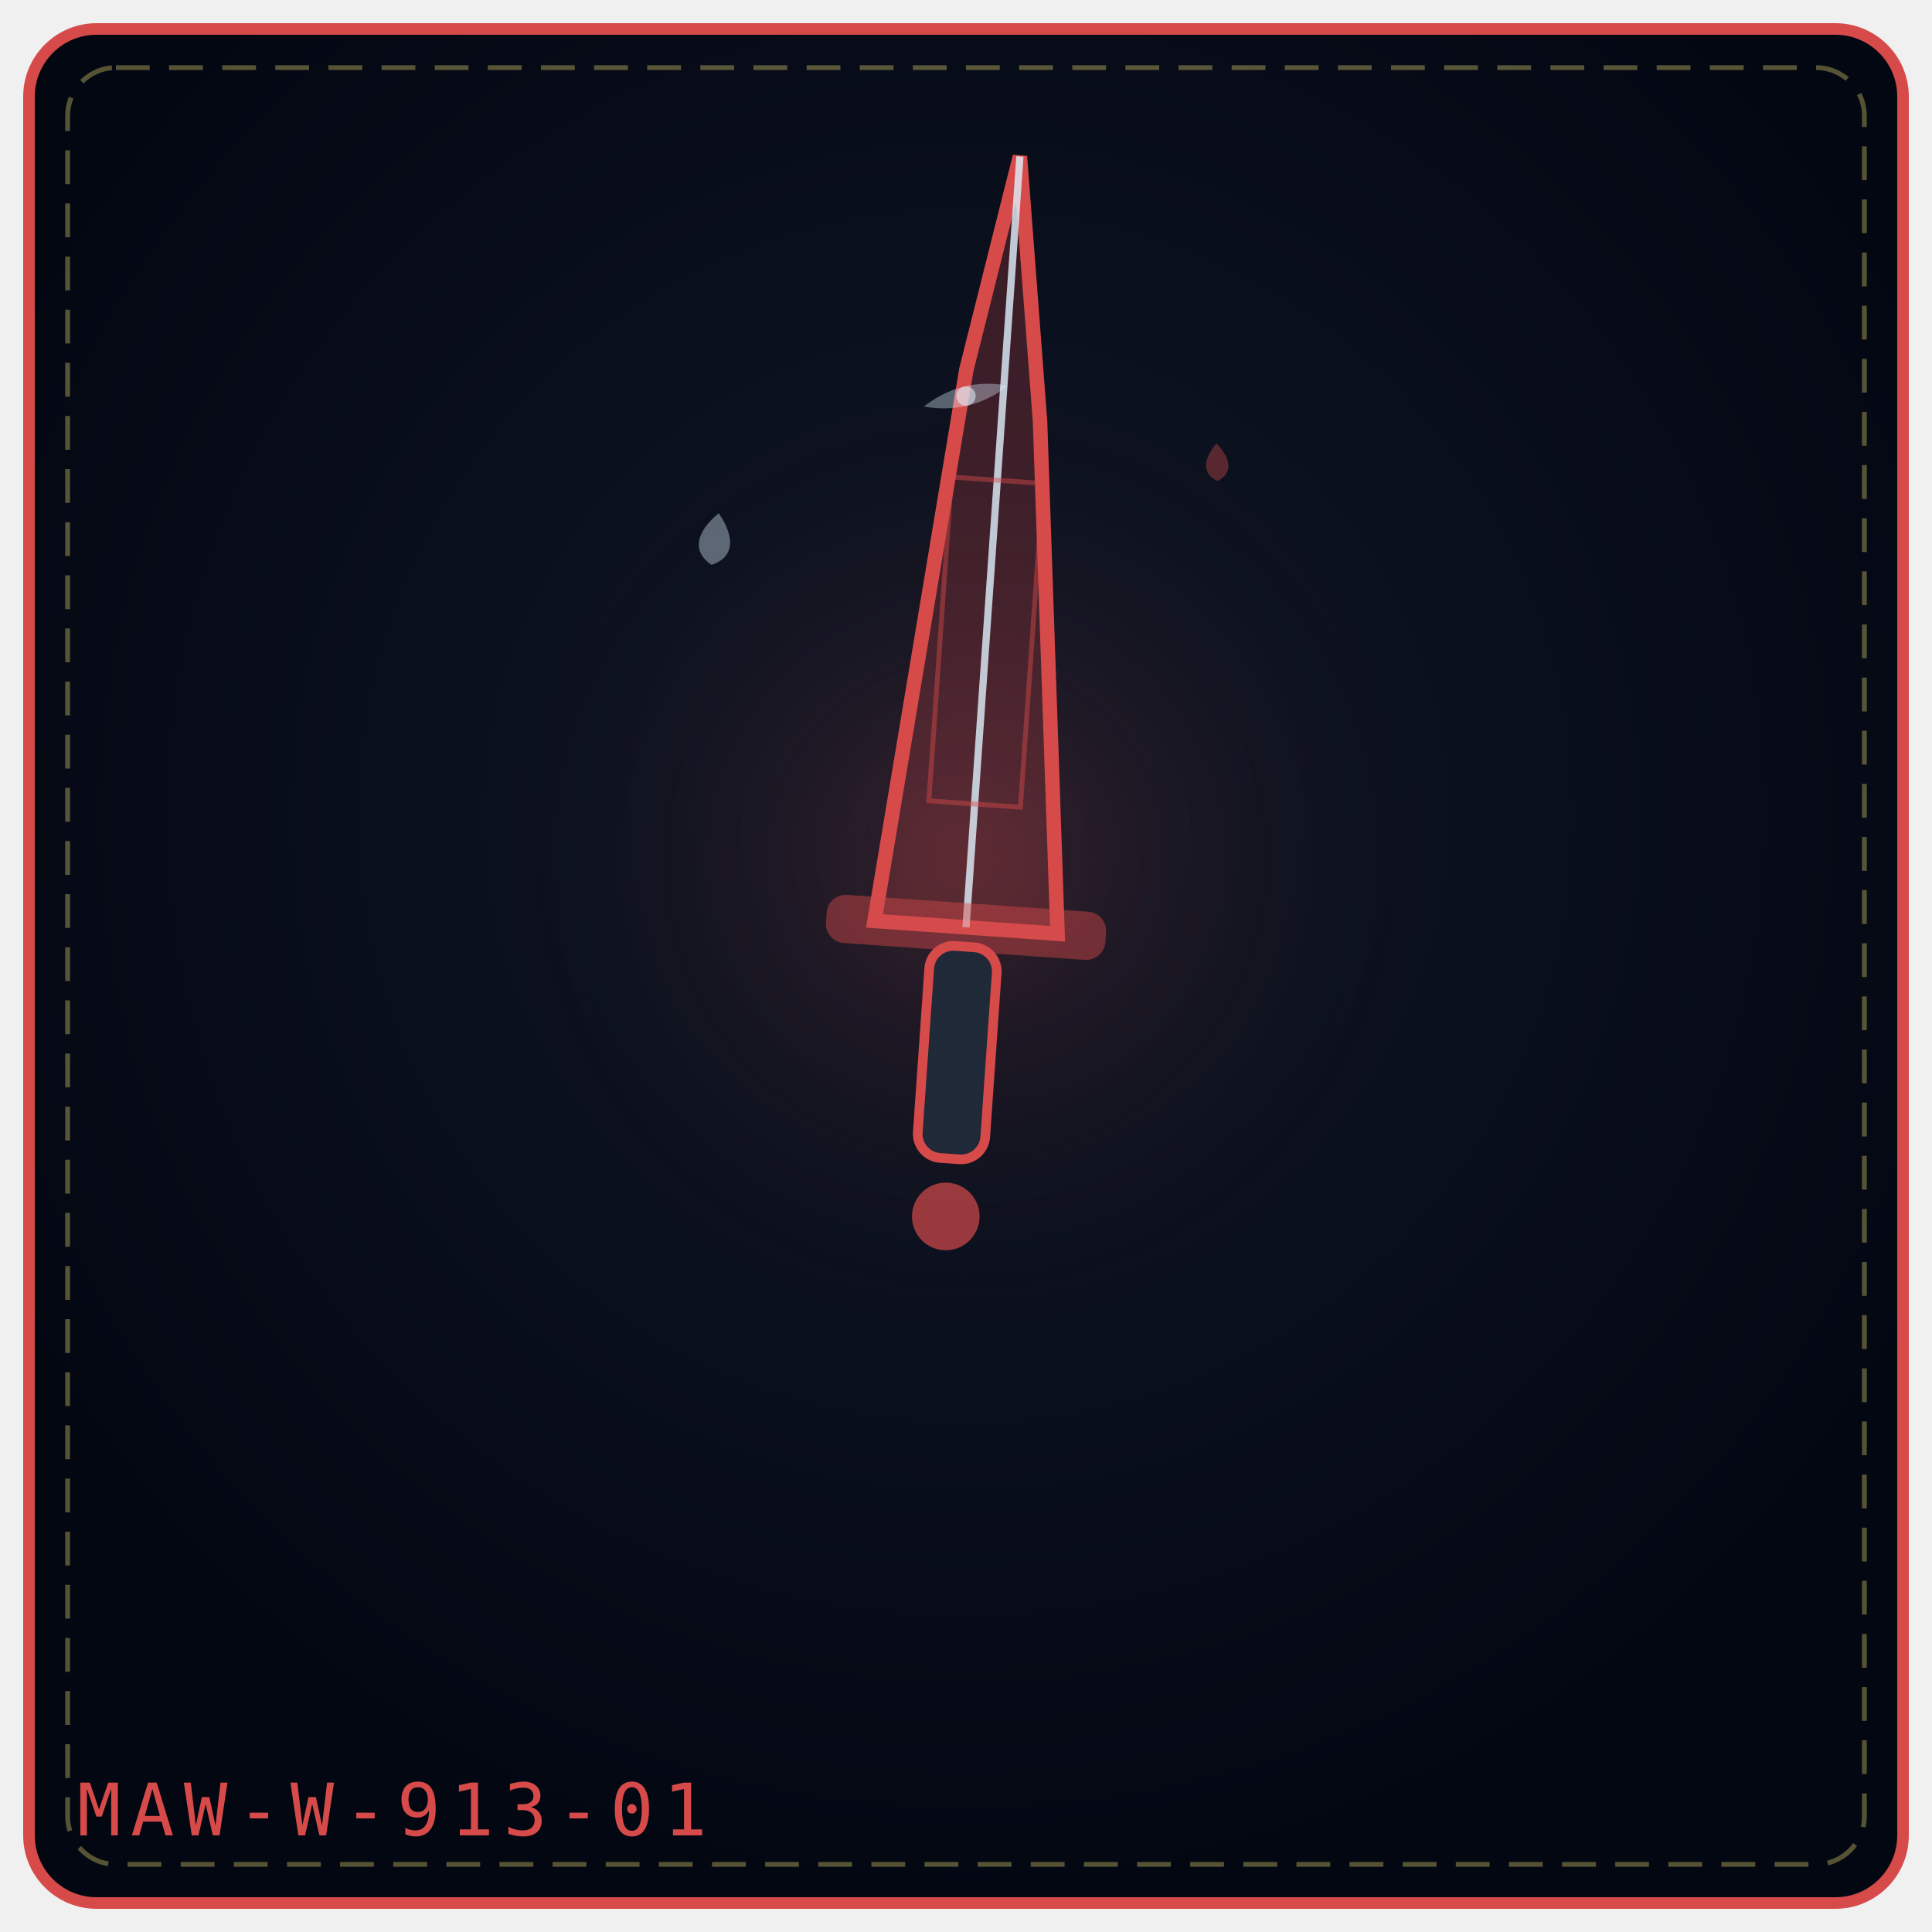
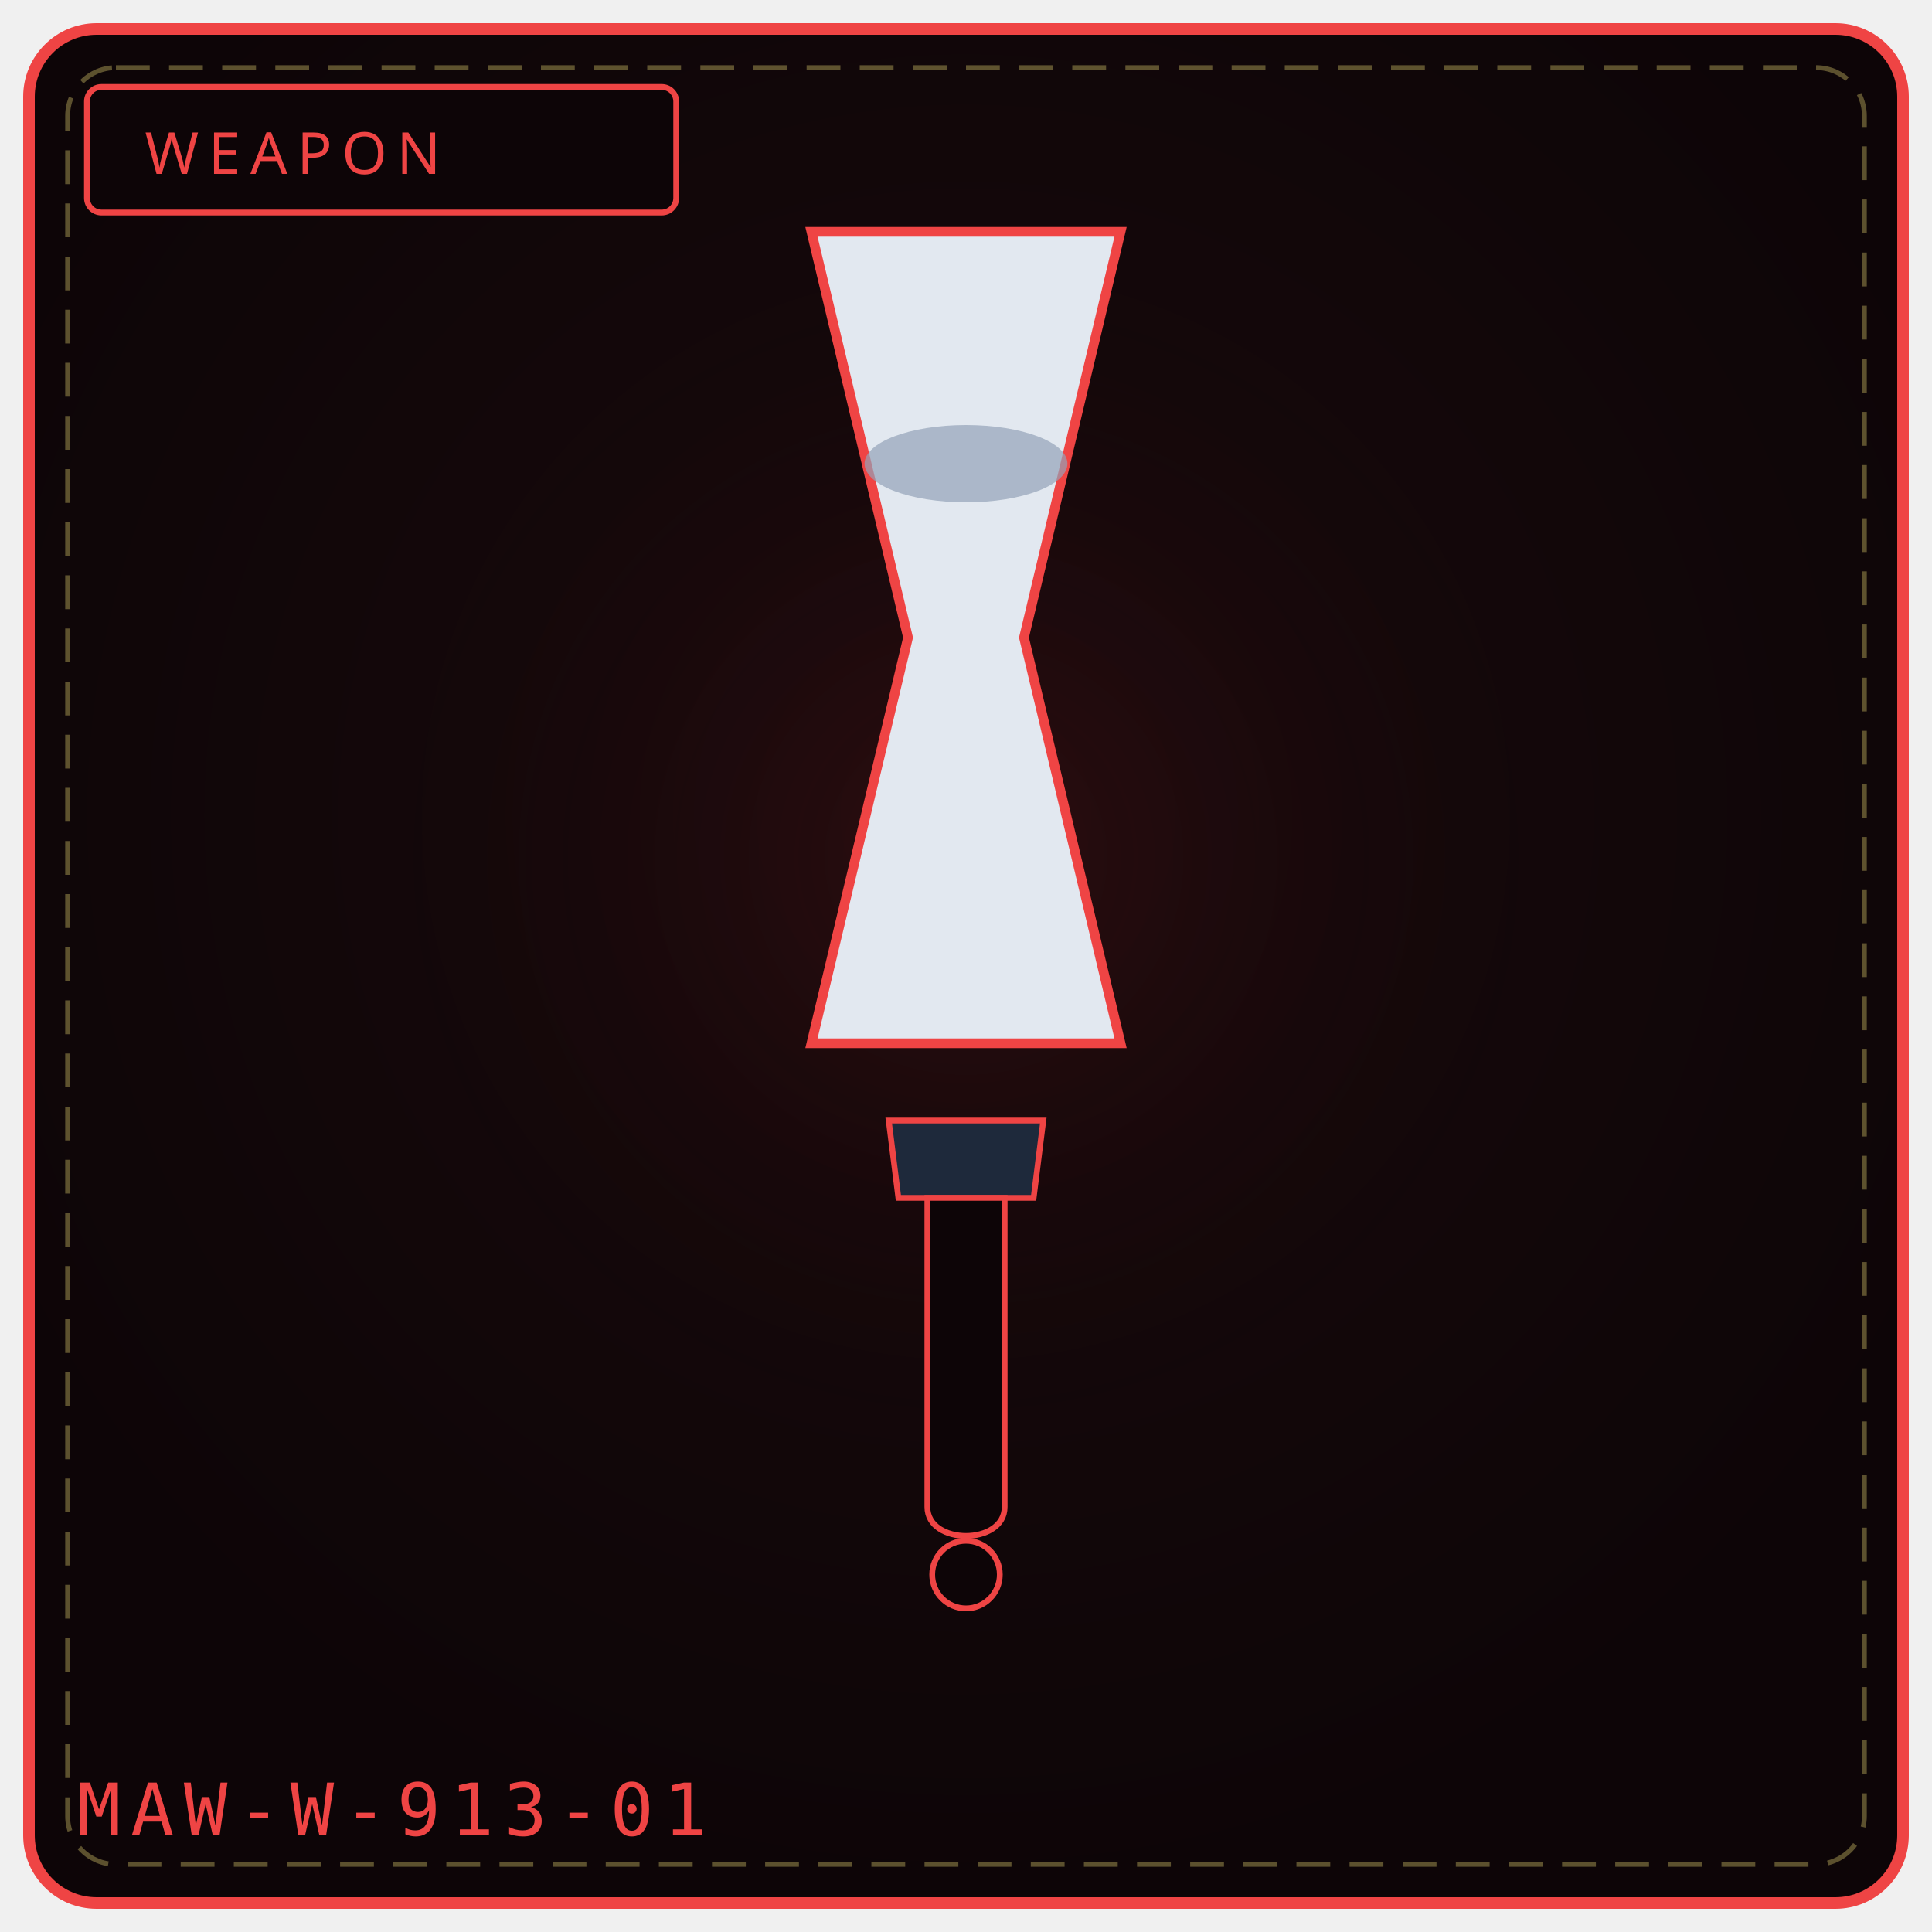
- <svg xmlns="http://www.w3.org/2000/svg" viewBox="0 0 400 400" width="100%" height="100%" role="img" aria-label="BACKWARD HOUR'S EDGE">
+ <svg xmlns="http://www.w3.org/2000/svg" viewBox="0 0 400 400" width="100%" height="100%" role="img" aria-label="WEAPON 913">
  <defs>
-     <radialGradient id="bge68252" cx="50%" cy="42%" r="58%">
-       <stop offset="0%" stop-color="#111827" />
-       <stop offset="100%" stop-color="#030712" />
+     <radialGradient id="bg913" cx="50%" cy="42%" r="58%">
+       <stop offset="0%" stop-color="#1a0a0d" />
+       <stop offset="100%" stop-color="#0d0507" />
    </radialGradient>
-     <radialGradient id="gle68252" cx="50%" cy="46%" r="42%">
-       <stop offset="0%" stop-color="#d64a4a" stop-opacity=".2" />
+     <radialGradient id="gl913" cx="50%" cy="46%" r="50%">
+       <stop offset="0%" stop-color="#7f1d1d" stop-opacity=".20" />
      <stop offset="100%" stop-color="#000" stop-opacity="0" />
    </radialGradient>
  </defs>
-   <rect x="6" y="6" width="388" height="388" rx="14" fill="url(#bge68252)" stroke="#d64a4a" stroke-width="2.4" />
+   <rect x="6" y="6" width="388" height="388" rx="14" fill="url(#bg913)" stroke="#ef4444" stroke-width="2.4" />
  <rect x="14" y="14" width="372" height="372" rx="10" fill="none" stroke="#f1df76" stroke-width="1" stroke-dasharray="7 4" opacity=".35" />
-   <circle cx="200" cy="188" r="125" fill="url(#gle68252)" />
-   <g transform="rotate(4 200.0 192.0)">
-     <path d="M181.0 192.0 L192.02 76.8 L200.0 32.0 L207.98 86.4 L219.0 192.0 Z" fill="#d64a4a" fill-opacity=".24" stroke="#d64a4a" stroke-width="3" />
-     <path d="M200.0 192.0 L200.0 32.0" fill="none" stroke="#e0f2fe" stroke-width="1.5" opacity=".8" />
-     <rect x="190.5" y="99.2" width="19.0" height="67.2" fill="none" stroke="#d64a4a" stroke-width="1" opacity=".45" />
-     <rect x="171.0" y="187.0" width="58.0" height="10" rx="4" fill="#d64a4a" fill-opacity=".45" />
-     <rect x="193.0" y="196.0" width="14" height="44.0" rx="5" fill="#1f2937" stroke="#d64a4a" stroke-width="2" />
-     <circle cx="200.0" cy="252.0" r="7.0" fill="#d64a4a" fill-opacity=".7" />
-   </g>
-   <g transform="rotate(8 148.0 112.0)" opacity=".9">
-     <path d="M148.0 106.2 C152.3 110.9, 152.3 114.9, 148.0 117.0 C143.7 114.9, 143.7 110.9, 148.0 106.2 Z" fill="#e0f2fe" opacity=".42" />
-   </g>
-   <g transform="rotate(-2 252.0 96.0)" opacity=".9">
-     <path d="M252.0 91.8 C255.1 95.2, 255.1 98.1, 252.0 99.6 C248.9 98.1, 248.9 95.2, 252.0 91.8 Z" fill="#d64a4a" opacity=".42" />
-   </g>
-   <g transform="rotate(-14 200.0 82.0)" opacity=".9">
-     <path d="M191.0 82.0 Q200.0 78.0 209.0 82.0 Q200.0 86.0 191.0 82.0 Z" fill="#e0f2fe" opacity=".4" />
-     <circle cx="200.0" cy="82.0" r="2.0" fill="#e0f2fe" opacity=".65" />
-   </g>
-   <text x="16" y="380" font-family="monospace" font-size="15" letter-spacing="2" fill="#d64a4a">MAW-W-913-01</text>
+   <circle cx="200" cy="188" r="132" fill="url(#gl913)" />
+   <rect x="18" y="18" width="122" height="26" rx="3" fill="#0d0507" stroke="#ef4444" stroke-width="1.2" />
+   <text x="30" y="36" fill="#ef4444" font-family="Impact, Arial Black, sans-serif" font-size="12" letter-spacing="2">WEAPON</text>
+   <path d="M168 48 L 232 48 L 212 132 L 232 216 L 168 216 L 188 132 Z" fill="#e2e8f0" stroke="#ef4444" stroke-width="2" />
+   <ellipse cx="200" cy="96" rx="21" ry="8" fill="#94a3b8" opacity=".7" />
+   <path d="M184 232 L 216 232 L 214 248 L 186 248 Z" fill="#1e293b" stroke="#ef4444" stroke-width="1.2" />
+   <path d="M192 248 L 192 312 C 192 320, 208 320, 208 312 L 208 248 Z" fill="#0d0507" stroke="#ef4444" stroke-width="1.2" />
+   <circle cx="200" cy="326" r="7" fill="#0d0507" stroke="#ef4444" stroke-width="1.2" />
+   <text x="16" y="380" font-family="monospace" font-size="15" letter-spacing="2" fill="#ef4444">MAW-W-913-01</text>
+   <rect x="153" y="323" width="5" height="5" fill="#fff" opacity=".0" />
+   <circle cx="93" cy="341" r="2" fill="#000" opacity=".0" />
</svg>
